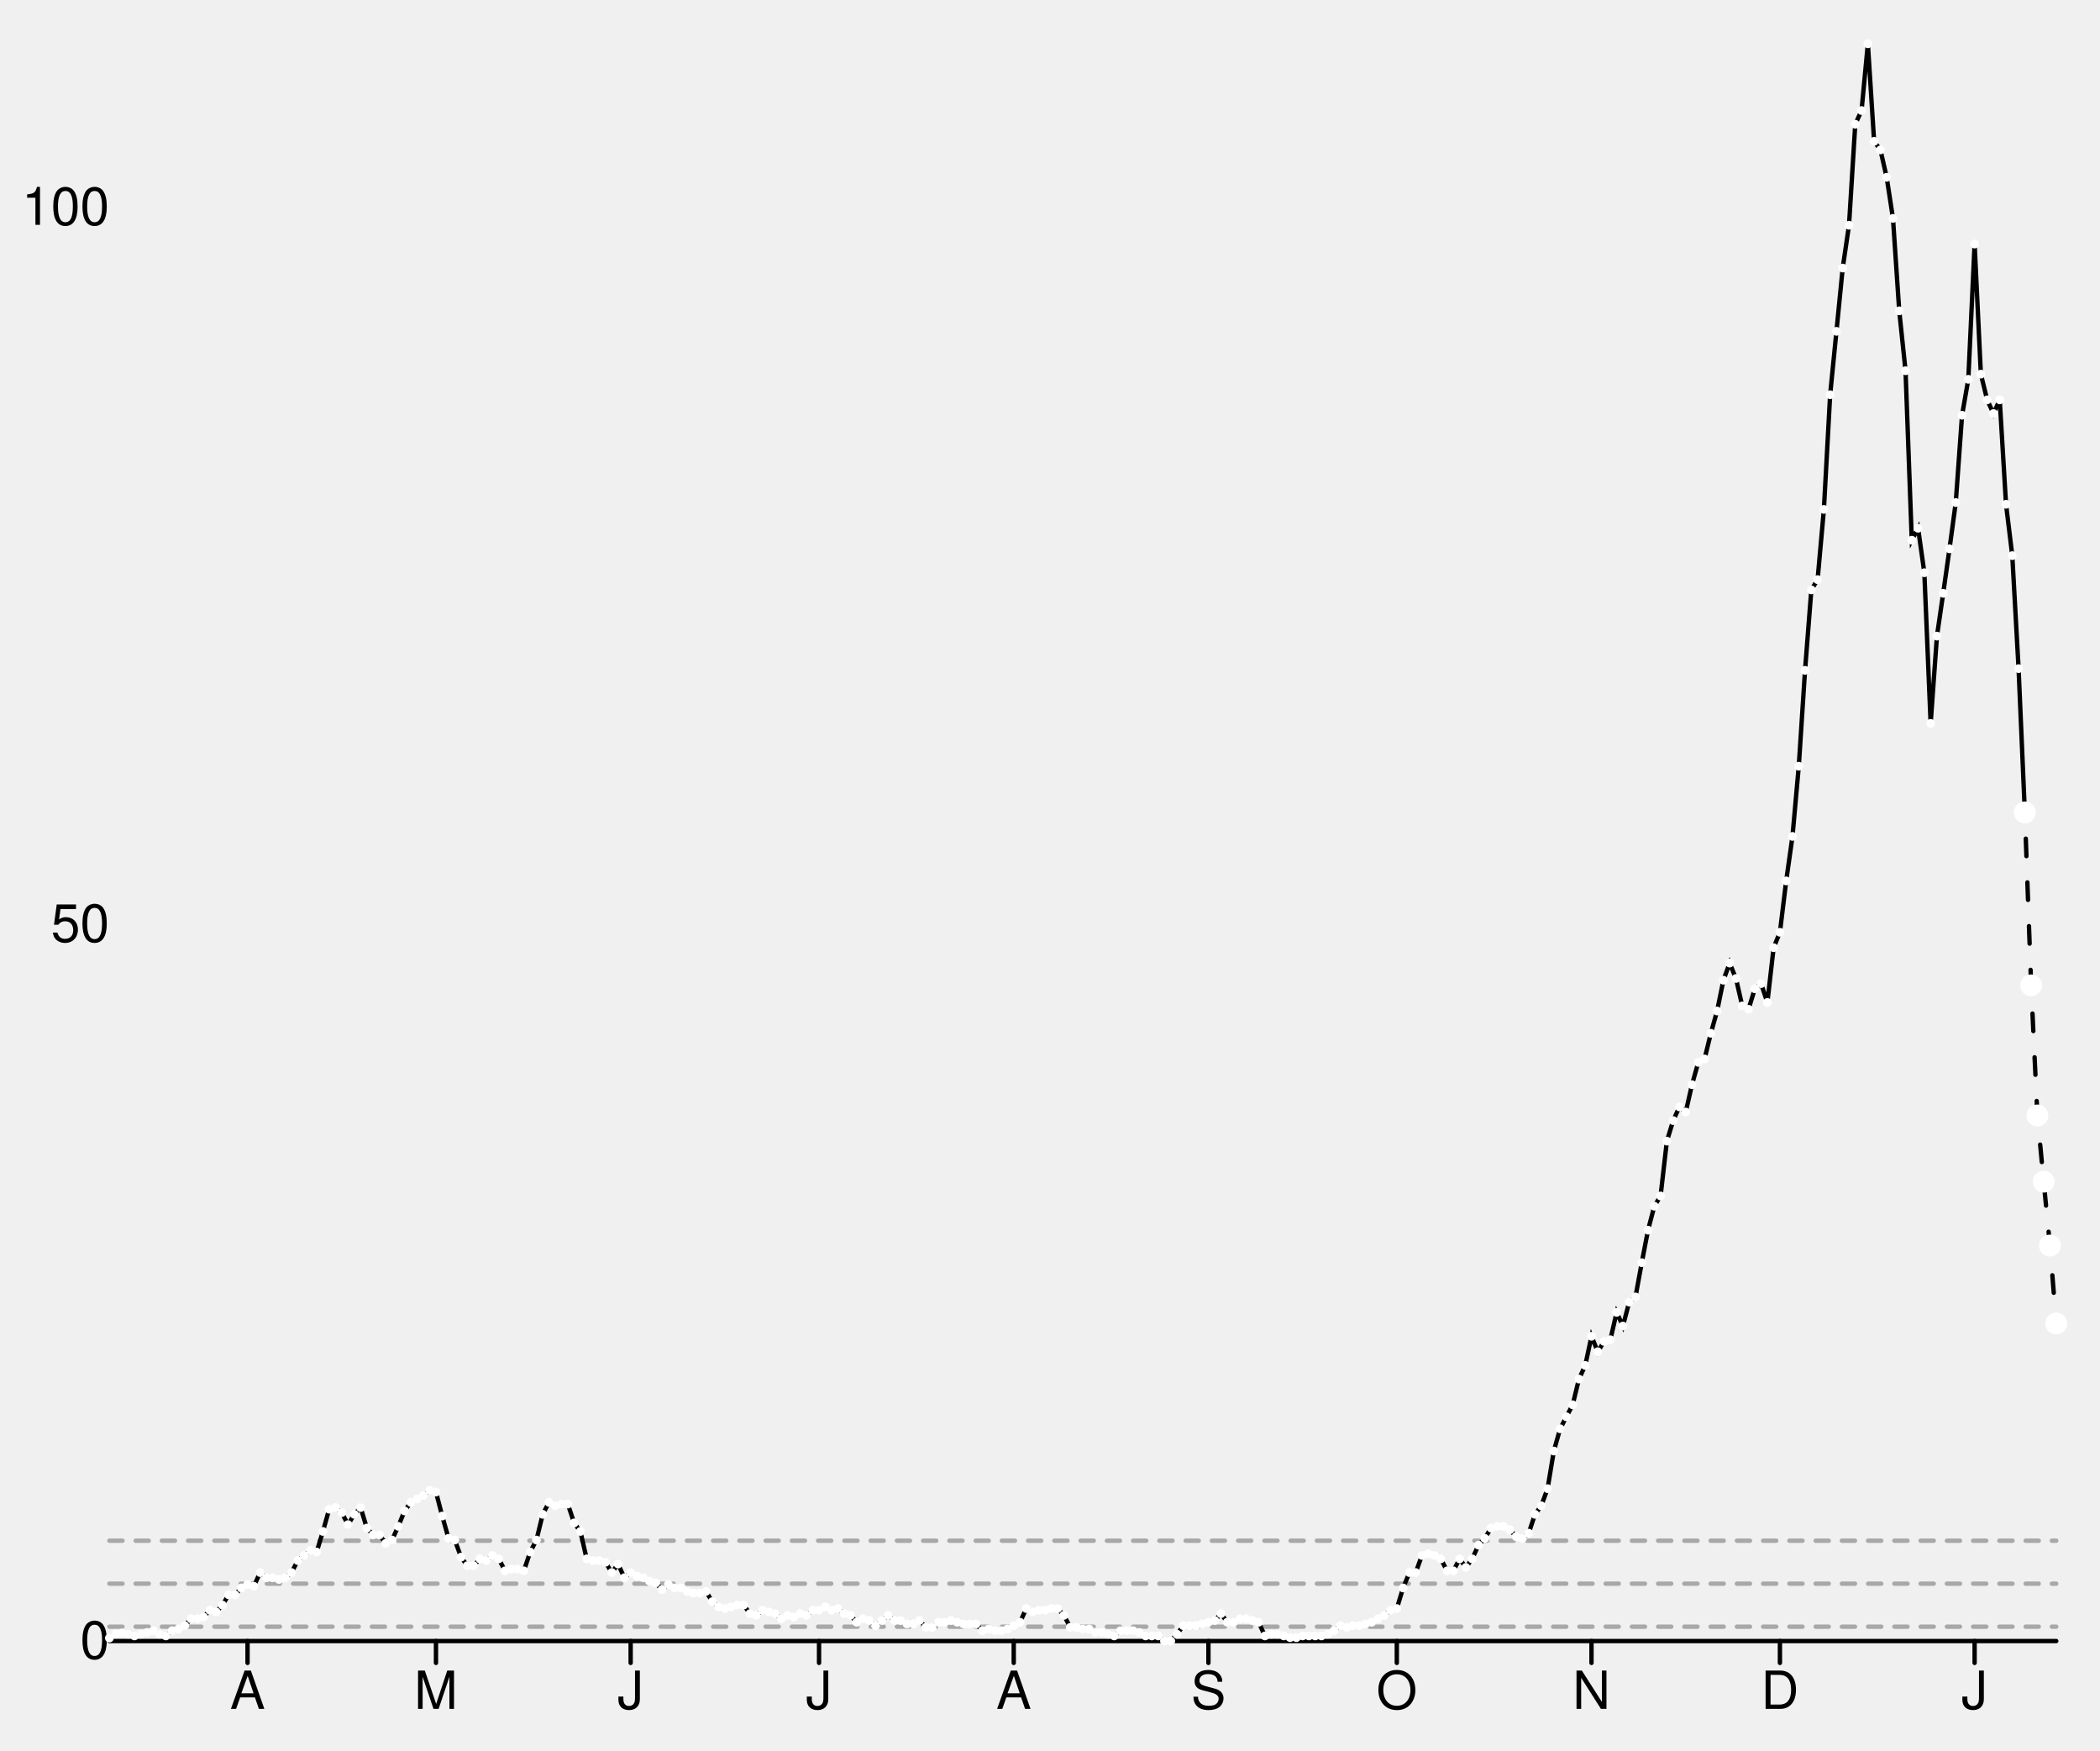
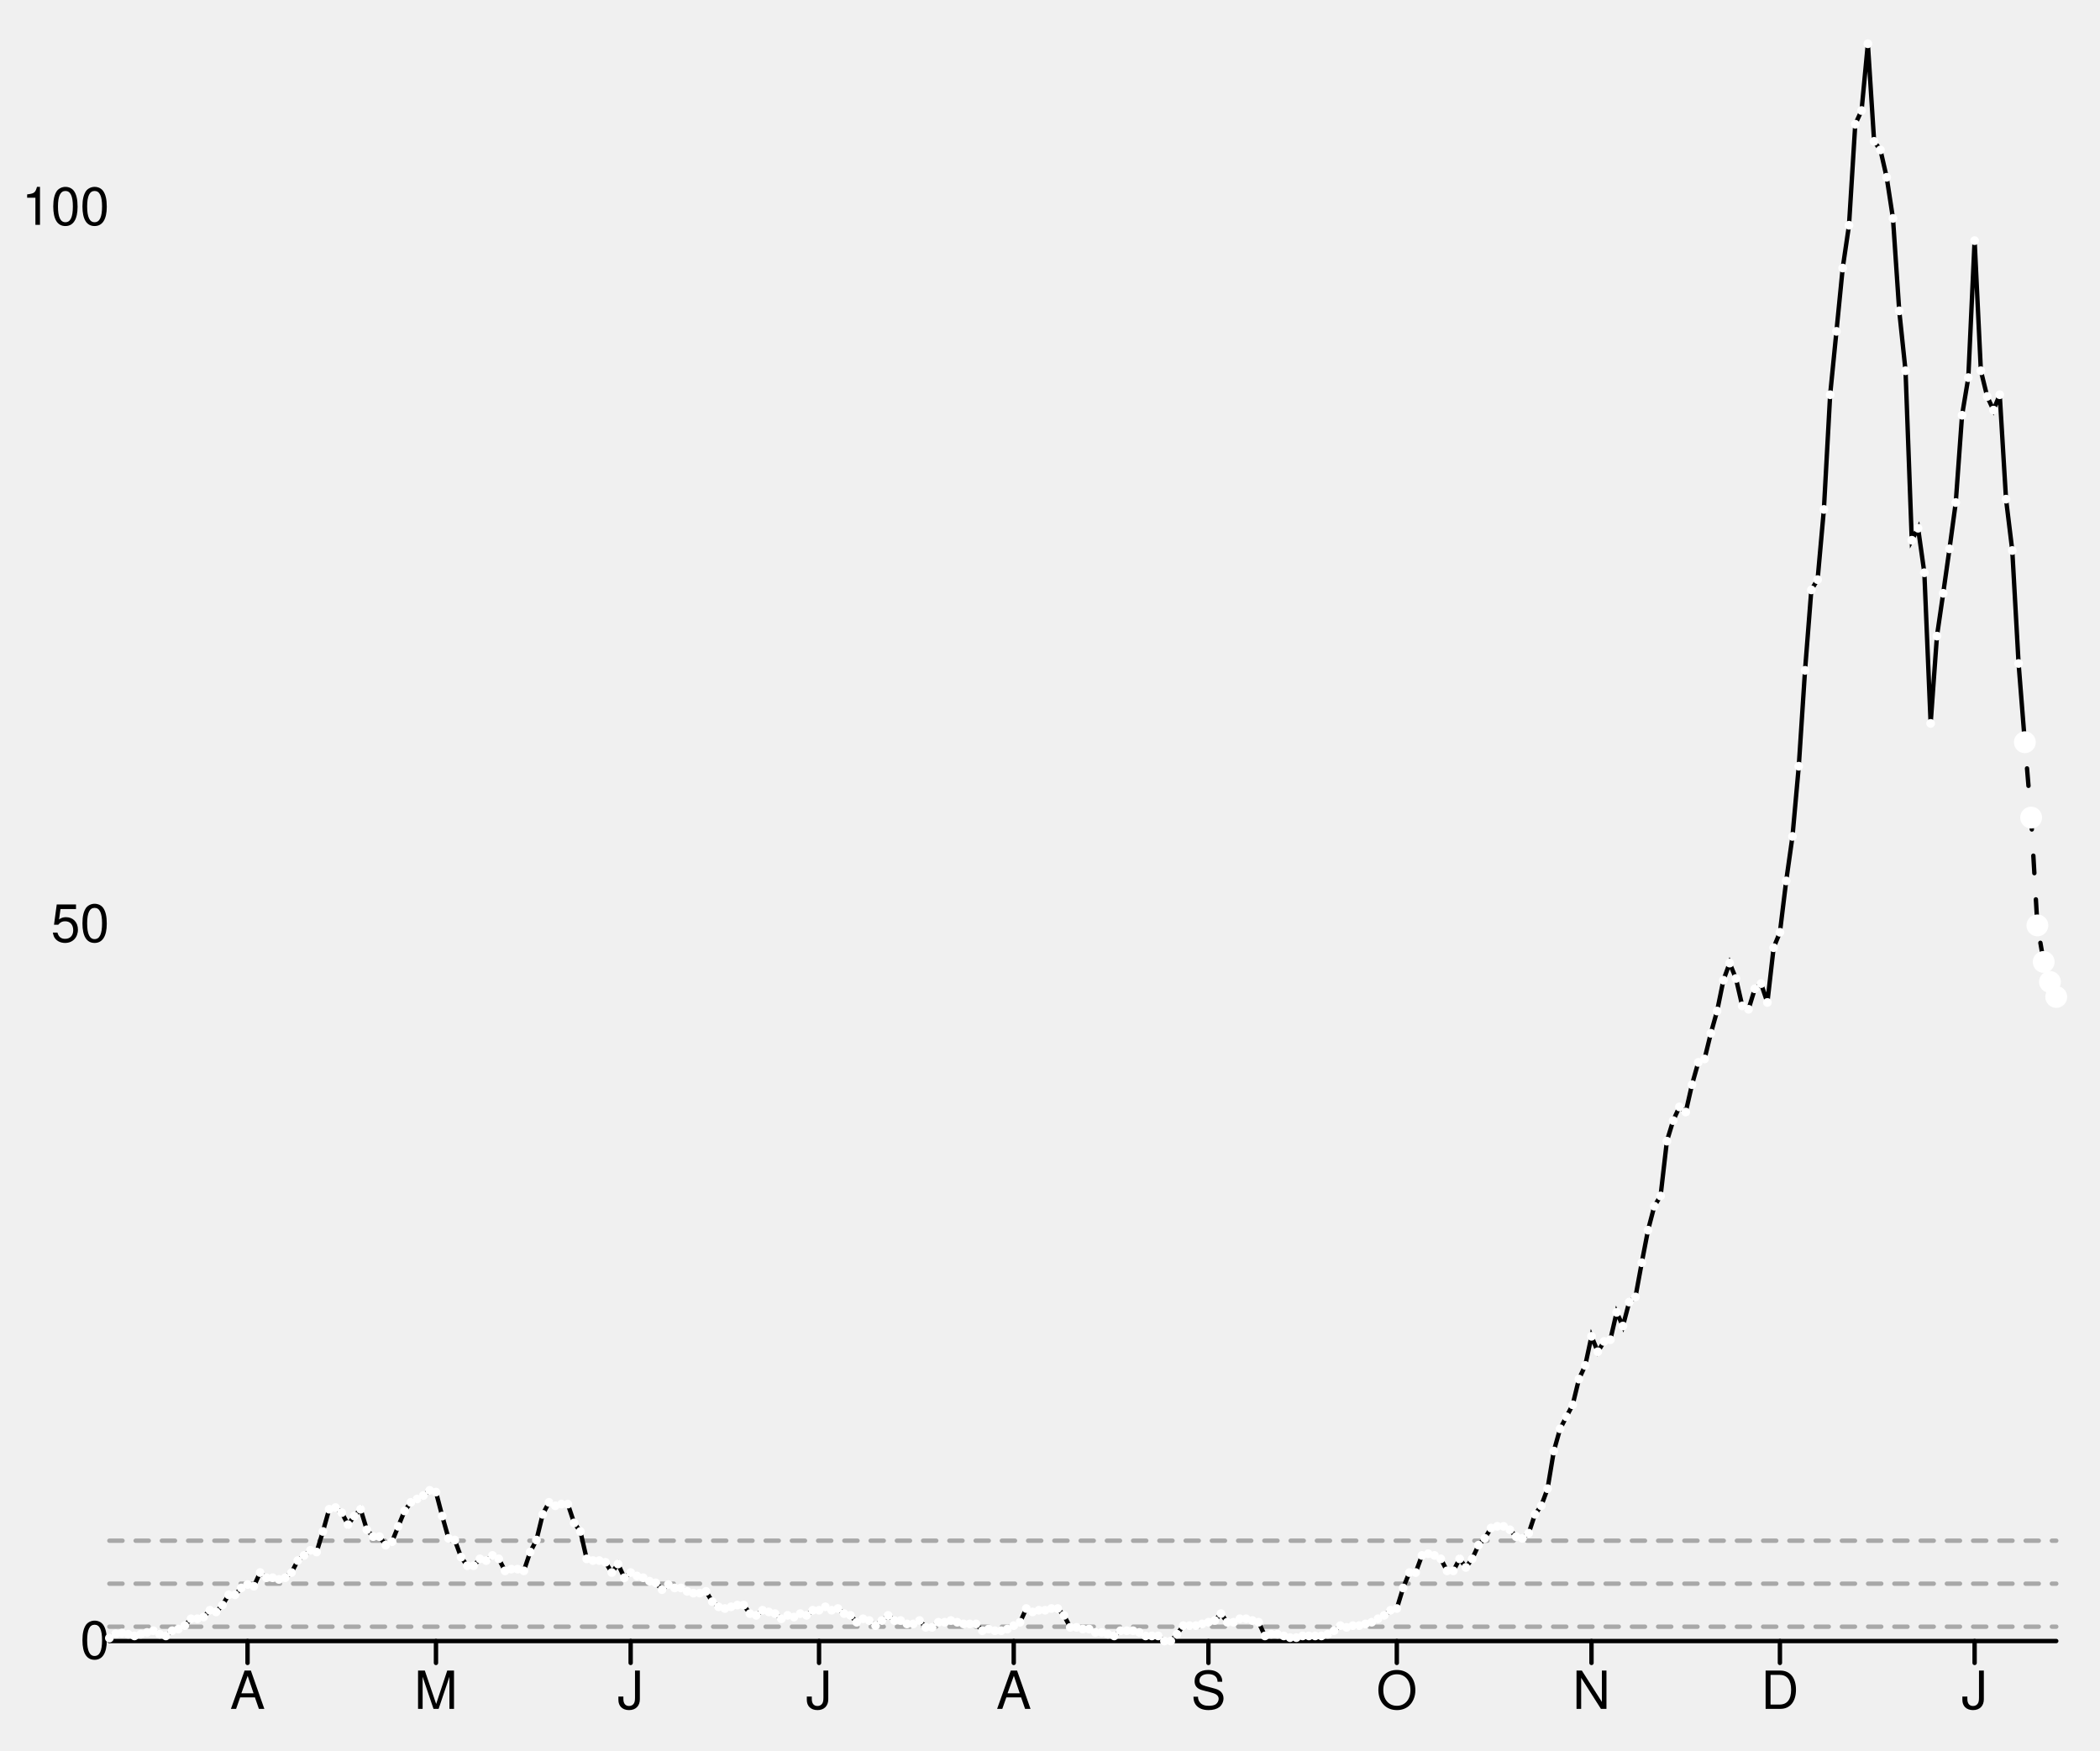
<svg xmlns="http://www.w3.org/2000/svg" width="480" height="400" viewBox="0 0 480 400" style="overflow:display" preserveAspectRatio="xMinYMin meet" overflow="visible">
  <defs>
    <style>
	.data-series path.line { fill-opacity: 0; stroke: black; }
	.data-series path.line.dotted { stroke-dasharray: 12 20 }
	.data-series:hover path.line, .data-series.on path.line { stroke-width: 1; }
	.data-series:hover circle, .data-series.on circle { display: inline; }
	.graph-grid { font-family: "Helvetica Neue",Helvetica,Arial,"Lucida Grande",sans-serif; }
	.graph-grid line { stroke: black; stroke-width: 1; stroke-linecap: round; }
	.graph-grid.graph-grid-x text { text-anchor: middle; dominant-baseline: hanging; transform: translateY(10px); }
	.graph-grid.graph-grid-y text { text-anchor: end; dominant-baseline: middle; transform: translateX(-10px); }
	</style>
  </defs>
  <g class="graph-grid graph-grid-y">
    <line x1="25.00" y1="375.00" x2="470.00" y2="375.00" data-left="25" />
    <text x="35" y="375" text-anchor="end">0</text>
    <text x="35" y="211.184" text-anchor="end">50</text>
    <text x="35" y="47.368" text-anchor="end">100</text>
    <text style="text-anchor:middle;dominant-baseline:hanging;font-weight:bold;transform: translateY(192.5px) rotate(-90deg);" />
  </g>
  <g class="graph-grid graph-grid-x">
    <line class="tick" x1="56.58" y1="375.00" x2="56.58" y2="380.00" />
    <text x="56.581" y="375" text-anchor="middle">A</text>
    <line class="tick" x1="99.65" y1="375.00" x2="99.65" y2="380.00" />
    <text x="99.645" y="375" text-anchor="middle">M</text>
    <line class="tick" x1="144.15" y1="375.00" x2="144.15" y2="380.00" />
    <text x="144.145" y="375" text-anchor="middle">J</text>
    <line class="tick" x1="187.21" y1="375.00" x2="187.21" y2="380.00" />
    <text x="187.21" y="375" text-anchor="middle">J</text>
    <line class="tick" x1="231.71" y1="375.00" x2="231.71" y2="380.00" />
    <text x="231.71" y="375" text-anchor="middle">A</text>
    <line class="tick" x1="276.21" y1="375.00" x2="276.21" y2="380.00" />
    <text x="276.21" y="375" text-anchor="middle">S</text>
    <line class="tick" x1="319.27" y1="375.00" x2="319.27" y2="380.00" />
    <text x="319.274" y="375" text-anchor="middle">O</text>
    <line class="tick" x1="363.77" y1="375.00" x2="363.77" y2="380.00" />
    <text x="363.774" y="375" text-anchor="middle">N</text>
    <line class="tick" x1="406.84" y1="375.00" x2="406.84" y2="380.00" />
    <text x="406.839" y="375" text-anchor="middle">D</text>
    <line class="tick" x1="451.34" y1="375.00" x2="451.34" y2="380.00" />
    <text x="451.339" y="375" text-anchor="middle">J</text>
    <text style="text-anchor:middle;dominant-baseline:hanging;font-weight:bold;transform: translateY(192.5px) rotate(-90deg);" />
  </g>
  <g data-series="widespread" class="data-series">
    <path d="M 25.00,352.07L 470.00,352.07" id="E07000108-level-0" class="line" stroke-width="1" stroke-linecap="round" stroke-dasharray="3,3" fill-opacity="0.3" opacity="0.3" />
  </g>
  <g data-series="substantial" class="data-series">
    <path d="M 25.00,361.89L 470.00,361.89" id="E07000108-level-1" class="line" stroke-width="1" stroke-linecap="round" stroke-dasharray="3,3" fill-opacity="0.3" opacity="0.3" />
  </g>
  <g data-series="moderate" class="data-series">
    <path d="M 25.00,371.72L 470.00,371.72" id="E07000108-level-2" class="line" stroke-width="1" stroke-linecap="round" stroke-dasharray="3,3" fill-opacity="0.3" opacity="0.3" />
  </g>
  <g data-series="new-cases" class="data-series">
-     <path d="M 25.00,374.32L 26.44,373.36L 27.87,373.17L 29.31,373.44L 30.74,373.83L 32.18,373.44L 33.61,373.04L 35.05,372.65L 36.48,373.44L 37.92,373.83L 39.35,372.65L 40.79,372.26L 42.23,371.48L 43.66,369.91L 45.10,369.91L 46.53,369.52L 47.97,367.96L 49.40,368.35L 50.84,366.78L 52.27,364.44L 53.71,364.44L 55.15,362.87L 56.58,362.09L 58.02,362.48L 59.45,359.35L 60.89,360.53L 62.32,360.53L 63.76,360.92L 65.19,360.53L 66.63,359.35L 68.06,356.61L 69.50,355.44L 70.94,354.27L 72.37,354.66L 73.81,349.96L 75.24,344.88L 76.68,344.49L 78.11,345.66L 79.55,348.40L 80.98,346.05L 82.42,344.49L 83.85,349.18L 85.29,350.74L 86.73,350.74L 88.16,352.70L 89.60,351.92L 91.03,348.79L 92.47,345.27L 93.90,343.31L 95.34,342.53L 96.77,341.75L 98.21,340.57L 99.65,340.96L 101.08,346.44L 102.52,351.53L 103.95,351.92L 105.39,355.83L 106.82,357.79L 108.26,357.79L 109.69,356.22L 111.13,356.61L 112.56,355.44L 114.00,356.22L 115.44,358.96L 116.87,358.57L 118.31,358.57L 119.74,358.96L 121.18,354.66L 122.61,351.92L 124.05,346.05L 125.48,343.31L 126.92,344.09L 128.35,343.70L 129.79,343.70L 131.23,348.01L 132.66,349.96L 134.10,356.22L 135.53,356.61L 136.97,356.61L 138.40,357.00L 139.84,359.35L 141.27,357.40L 142.71,360.53L 144.15,359.35L 145.58,360.13L 147.02,360.53L 148.45,361.31L 149.89,361.70L 151.32,363.26L 152.76,362.09L 154.19,362.87L 155.63,362.87L 157.06,363.65L 158.50,364.05L 159.94,364.05L 161.37,363.65L 162.81,366.00L 164.24,367.18L 165.68,367.57L 167.11,367.18L 168.55,366.78L 169.98,366.78L 171.42,368.74L 172.85,369.13L 174.29,367.96L 175.73,368.35L 177.16,368.74L 178.60,369.91L 180.03,369.13L 181.47,369.52L 182.90,368.74L 184.34,369.13L 185.77,367.96L 187.21,367.96L 188.65,367.18L 190.08,367.96L 191.52,367.57L 192.95,368.74L 194.39,369.13L 195.82,370.70L 197.26,369.91L 198.69,370.31L 200.13,371.48L 201.56,370.31L 203.00,369.13L 204.44,370.31L 205.87,370.31L 207.31,371.09L 208.74,371.09L 210.18,370.31L 211.61,371.87L 213.05,371.87L 214.48,370.70L 215.92,370.70L 217.35,370.31L 218.79,370.70L 220.23,371.09L 221.66,371.09L 223.10,371.09L 224.53,372.65L 225.97,372.26L 227.40,372.65L 228.84,372.65L 230.27,372.26L 231.71,371.48L 233.15,370.70L 234.58,367.57L 236.02,368.35L 237.45,367.96L 238.89,367.96L 240.32,367.57L 241.76,367.57L 243.19,369.13L 244.63,371.87L 246.06,371.87L 247.50,372.26L 248.94,372.26L 250.37,373.04L 251.81,373.04L 253.24,373.44L 254.68,373.83L 256.11,372.65L 257.55,372.65L 258.98,372.65L 260.42,373.04L 261.85,373.83L 263.29,373.83L 264.73,373.83L 266.16,375.00L 267.60,375.00L 269.03,373.44L 270.47,371.48L 271.90,371.48L 273.34,371.48L 274.77,371.09L 276.21,370.70L 277.65,370.31L 279.08,368.74L 280.52,370.70L 281.95,370.70L 283.39,369.91L 284.82,369.91L 286.26,370.31L 287.69,370.70L 289.13,373.83L 290.56,373.44L 292.00,373.44L 293.44,373.83L 294.87,374.22L 296.31,374.22L 297.74,373.83L 299.18,373.83L 300.61,373.83L 302.05,373.83L 303.48,373.44L 304.92,372.65L 306.35,371.48L 307.79,371.87L 309.23,371.48L 310.66,371.48L 312.10,371.09L 313.53,370.70L 314.97,369.91L 316.40,369.13L 317.84,367.96L 319.27,367.57L 320.71,362.87L 322.15,359.35L 323.58,359.35L 325.02,355.44L 326.45,355.05L 327.89,355.44L 329.32,356.22L 330.76,358.96L 332.19,358.96L 333.63,356.22L 335.06,358.18L 336.50,356.22L 337.94,353.09L 339.37,351.53L 340.81,349.18L 342.24,348.79L 343.68,348.79L 345.11,349.57L 346.55,351.14L 347.98,351.53L 349.42,350.35L 350.85,346.05L 352.29,344.09L 353.73,340.18L 355.16,331.58L 356.60,326.49L 358.03,323.75L 359.47,321.01L 360.90,315.14L 362.34,312.02L 363.77,305.36L 365.21,308.89L 366.65,306.54L 368.08,306.15L 369.52,299.89L 370.95,303.02L 372.39,297.54L 373.82,296.37L 375.26,288.54L 376.69,281.11L 378.13,275.63L 379.56,273.29L 381.00,260.77L 382.44,256.07L 383.87,252.94L 385.31,254.12L 386.74,247.86L 388.18,242.77L 389.61,241.99L 391.05,236.12L 392.48,231.03L 393.92,223.99L 395.35,220.08L 396.79,223.60L 398.23,229.86L 399.66,230.64L 401.10,225.95L 402.53,224.77L 403.97,229.08L 405.40,216.56L 406.84,213.04L 408.27,201.30L 409.71,191.13L 411.15,175.09L 412.58,153.18L 414.02,134.80L 415.45,132.45L 416.89,116.41L 418.32,90.20L 419.76,75.72L 421.19,61.25L 422.63,51.47L 424.06,28.39L 425.50,25.26L 426.94,10.00L 428.37,32.30L 429.81,34.26L 431.24,40.51L 432.68,49.90L 434.11,71.03L 435.55,84.72L 436.98,123.45L 438.42,120.71L 439.85,130.88L 441.29,165.31L 442.73,145.36L 444.16,135.58L 445.60,125.41L 447.03,114.84L 448.47,94.89L 449.90,86.68L 451.34,55.77L 452.77,85.50L 454.21,91.37L 455.65,94.50L 457.08,91.37L 458.52,115.24L 459.95,126.97L 461.39,152.79L 462.82,185.65" id="New cases" class="line" stroke-width="1" stroke-linecap="round" />
+     <path d="M 25.00,374.32L 26.44,373.36L 27.87,373.17L 29.31,373.44L 30.74,373.83L 32.18,373.44L 33.61,373.04L 35.05,372.65L 36.48,373.44L 37.92,373.83L 39.35,372.65L 40.79,372.26L 42.23,371.48L 43.66,369.91L 45.10,369.91L 46.53,369.52L 47.97,367.96L 49.40,368.35L 50.84,366.78L 52.27,364.44L 53.71,364.44L 55.15,362.87L 56.58,362.09L 58.02,362.48L 59.45,359.35L 60.89,360.53L 62.32,360.53L 63.76,360.92L 65.19,360.53L 66.63,359.35L 68.06,356.61L 69.50,355.44L 70.94,354.27L 72.37,354.66L 73.81,349.96L 75.24,344.88L 76.68,344.49L 78.11,345.66L 79.55,348.40L 80.98,346.44L 82.42,344.88L 83.85,349.57L 85.29,351.14L 86.73,351.14L 88.16,353.09L 89.60,352.31L 91.03,348.79L 92.47,345.27L 93.90,343.31L 95.34,342.53L 96.77,341.75L 98.21,340.57L 99.65,340.96L 101.08,346.44L 102.52,351.53L 103.95,351.92L 105.39,355.83L 106.82,357.79L 108.26,357.79L 109.69,356.22L 111.13,356.61L 112.56,355.44L 114.00,356.22L 115.44,358.96L 116.87,358.57L 118.31,358.57L 119.74,358.96L 121.18,354.66L 122.61,351.92L 124.05,346.05L 125.48,343.31L 126.92,344.09L 128.35,343.70L 129.79,343.70L 131.23,348.01L 132.66,349.96L 134.10,356.22L 135.53,356.61L 136.97,356.61L 138.40,357.00L 139.84,359.35L 141.27,357.40L 142.71,360.53L 144.15,359.35L 145.58,360.13L 147.02,360.53L 148.45,361.31L 149.89,361.70L 151.32,363.26L 152.76,362.09L 154.19,362.87L 155.63,362.87L 157.06,363.65L 158.50,364.05L 159.94,364.05L 161.37,363.65L 162.81,366.00L 164.24,367.18L 165.68,367.57L 167.11,367.18L 168.55,366.78L 169.98,366.78L 171.42,368.74L 172.85,369.13L 174.29,367.96L 175.73,368.35L 177.16,368.74L 178.60,369.91L 180.03,369.13L 181.47,369.52L 182.90,368.74L 184.34,369.13L 185.77,367.96L 187.21,367.96L 188.65,367.18L 190.08,367.96L 191.52,367.57L 192.95,368.74L 194.39,369.13L 195.82,370.70L 197.26,369.91L 198.69,370.31L 200.13,371.48L 201.56,370.31L 203.00,369.13L 204.44,370.31L 205.87,370.31L 207.31,371.09L 208.74,371.09L 210.18,370.31L 211.61,371.87L 213.05,371.87L 214.48,370.70L 215.92,370.70L 217.35,370.31L 218.79,370.70L 220.23,371.09L 221.66,371.09L 223.10,371.09L 224.53,372.65L 225.97,372.26L 227.40,372.65L 228.84,372.65L 230.27,372.26L 231.71,371.48L 233.15,370.70L 234.58,367.57L 236.02,368.35L 237.45,367.96L 238.89,367.96L 240.32,367.57L 241.76,367.57L 243.19,369.13L 244.63,371.87L 246.06,371.87L 247.50,372.26L 248.94,372.26L 250.37,373.04L 251.81,373.04L 253.24,373.44L 254.68,373.83L 256.11,372.65L 257.55,372.65L 258.98,372.65L 260.42,373.04L 261.85,373.83L 263.29,373.83L 264.73,373.83L 266.16,375.00L 267.60,375.00L 269.03,373.44L 270.47,371.48L 271.90,371.48L 273.34,371.48L 274.77,371.09L 276.21,370.70L 277.65,370.31L 279.08,368.74L 280.52,370.70L 281.95,370.70L 283.39,369.91L 284.82,369.91L 286.26,370.31L 287.69,370.70L 289.13,373.83L 290.56,373.44L 292.00,373.44L 293.44,373.83L 294.87,374.22L 296.31,374.22L 297.74,373.83L 299.18,373.83L 300.61,373.83L 302.05,373.83L 303.48,373.44L 304.92,372.65L 306.35,371.48L 307.79,371.87L 309.23,371.48L 310.66,371.48L 312.10,371.09L 313.53,370.70L 314.97,369.91L 316.40,369.13L 317.84,367.96L 319.27,367.57L 320.71,362.87L 322.15,359.35L 323.58,359.35L 325.02,355.44L 326.45,355.05L 327.89,355.44L 329.32,356.22L 330.76,358.96L 332.19,358.96L 333.63,356.22L 335.06,358.18L 336.50,356.22L 337.94,353.09L 339.37,351.53L 340.81,349.18L 342.24,348.79L 343.68,348.79L 345.11,349.57L 346.55,351.14L 347.98,351.53L 349.42,350.35L 350.85,346.05L 352.29,344.09L 353.73,340.18L 355.16,331.58L 356.60,326.49L 358.03,323.75L 359.47,321.01L 360.90,315.14L 362.34,312.02L 363.77,305.36L 365.21,308.89L 366.65,306.54L 368.08,306.15L 369.52,299.89L 370.95,303.02L 372.39,297.54L 373.82,296.37L 375.26,288.54L 376.69,281.11L 378.13,275.63L 379.56,273.29L 381.00,260.77L 382.44,256.07L 383.87,252.94L 385.31,254.12L 386.74,247.86L 388.18,242.77L 389.61,241.99L 391.05,236.12L 392.48,231.03L 393.92,223.99L 395.35,220.08L 396.79,223.60L 398.23,229.86L 399.66,230.64L 401.10,225.95L 402.53,224.77L 403.97,229.08L 405.40,216.56L 406.84,213.04L 408.27,201.30L 409.71,191.13L 411.15,175.09L 412.58,153.18L 414.02,134.80L 415.45,132.45L 416.89,116.41L 418.32,90.20L 419.76,75.72L 421.19,61.25L 422.63,51.47L 424.06,28.39L 425.50,25.26L 426.94,10.00L 428.37,32.30L 429.81,34.26L 431.24,40.51L 432.68,49.90L 434.11,71.03L 435.55,84.72L 436.98,123.45L 438.42,120.71L 439.85,130.88L 441.29,165.31L 442.73,145.36L 444.16,135.58L 445.60,125.41L 447.03,114.84L 448.47,94.89L 449.90,86.29L 451.34,54.99L 452.77,84.72L 454.21,90.59L 455.65,93.72L 457.08,90.20L 458.52,114.06L 459.95,125.80L 461.39,151.62L 462.82,169.61" id="New cases" class="line" stroke-width="1" stroke-linecap="round" />
    <circle cx="25.00" cy="374.32" data-y="0.21" data-x="1583798400" r="1" fill="white" />
    <circle cx="26.44" cy="373.36" data-y="0.50" data-x="1583884800" r="1" fill="white" />
    <circle cx="27.87" cy="373.17" data-y="0.56" data-x="1583971200" r="1" fill="white" />
    <circle cx="29.31" cy="373.44" data-y="0.48" data-x="1584057600" r="1" fill="white" />
    <circle cx="30.74" cy="373.83" data-y="0.36" data-x="1584144000" r="1" fill="white" />
    <circle cx="32.18" cy="373.44" data-y="0.48" data-x="1584230400" r="1" fill="white" />
    <circle cx="33.61" cy="373.04" data-y="0.60" data-x="1584316800" r="1" fill="white" />
    <circle cx="35.05" cy="372.65" data-y="0.72" data-x="1584403200" r="1" fill="white" />
    <circle cx="36.48" cy="373.44" data-y="0.48" data-x="1584489600" r="1" fill="white" />
    <circle cx="37.92" cy="373.83" data-y="0.36" data-x="1584576000" r="1" fill="white" />
    <circle cx="39.35" cy="372.65" data-y="0.72" data-x="1584662400" r="1" fill="white" />
    <circle cx="40.79" cy="372.26" data-y="0.84" data-x="1584748800" r="1" fill="white" />
    <circle cx="42.23" cy="371.48" data-y="1.07" data-x="1584835200" r="1" fill="white" />
    <circle cx="43.66" cy="369.91" data-y="1.55" data-x="1584921600" r="1" fill="white" />
    <circle cx="45.10" cy="369.91" data-y="1.55" data-x="1585008000" r="1" fill="white" />
    <circle cx="46.53" cy="369.52" data-y="1.67" data-x="1585094400" r="1" fill="white" />
    <circle cx="47.97" cy="367.96" data-y="2.15" data-x="1585180800" r="1" fill="white" />
    <circle cx="49.40" cy="368.35" data-y="2.03" data-x="1585267200" r="1" fill="white" />
    <circle cx="50.84" cy="366.78" data-y="2.51" data-x="1585353600" r="1" fill="white" />
    <circle cx="52.27" cy="364.44" data-y="3.22" data-x="1585440000" r="1" fill="white" />
    <circle cx="53.71" cy="364.44" data-y="3.22" data-x="1585526400" r="1" fill="white" />
    <circle cx="55.15" cy="362.87" data-y="3.70" data-x="1585612800" r="1" fill="white" />
    <circle cx="56.58" cy="362.09" data-y="3.94" data-x="1585699200" r="1" fill="white" />
    <circle cx="58.02" cy="362.48" data-y="3.82" data-x="1585785600" r="1" fill="white" />
    <circle cx="59.45" cy="359.35" data-y="4.78" data-x="1585872000" r="1" fill="white" />
    <circle cx="60.89" cy="360.53" data-y="4.42" data-x="1585958400" r="1" fill="white" />
    <circle cx="62.32" cy="360.53" data-y="4.42" data-x="1586044800" r="1" fill="white" />
    <circle cx="63.76" cy="360.92" data-y="4.30" data-x="1586131200" r="1" fill="white" />
    <circle cx="65.19" cy="360.53" data-y="4.42" data-x="1586217600" r="1" fill="white" />
    <circle cx="66.63" cy="359.35" data-y="4.78" data-x="1586304000" r="1" fill="white" />
    <circle cx="68.06" cy="356.61" data-y="5.61" data-x="1586390400" r="1" fill="white" />
    <circle cx="69.50" cy="355.44" data-y="5.97" data-x="1586476800" r="1" fill="white" />
    <circle cx="70.94" cy="354.27" data-y="6.33" data-x="1586563200" r="1" fill="white" />
    <circle cx="72.37" cy="354.66" data-y="6.21" data-x="1586649600" r="1" fill="white" />
    <circle cx="73.81" cy="349.96" data-y="7.64" data-x="1586736000" r="1" fill="white" />
    <circle cx="75.24" cy="344.88" data-y="9.19" data-x="1586822400" r="1" fill="white" />
    <circle cx="76.68" cy="344.49" data-y="9.31" data-x="1586908800" r="1" fill="white" />
    <circle cx="78.11" cy="345.66" data-y="8.96" data-x="1586995200" r="1" fill="white" />
    <circle cx="79.55" cy="348.40" data-y="8.12" data-x="1587081600" r="1" fill="white" />
-     <circle cx="80.98" cy="346.05" data-y="8.84" data-x="1587168000" r="1" fill="white" />
-     <circle cx="82.42" cy="344.49" data-y="9.31" data-x="1587254400" r="1" fill="white" />
-     <circle cx="83.85" cy="349.18" data-y="7.88" data-x="1587340800" r="1" fill="white" />
-     <circle cx="85.29" cy="350.74" data-y="7.40" data-x="1587427200" r="1" fill="white" />
-     <circle cx="86.73" cy="350.74" data-y="7.40" data-x="1587513600" r="1" fill="white" />
-     <circle cx="88.16" cy="352.70" data-y="6.81" data-x="1587600000" r="1" fill="white" />
-     <circle cx="89.60" cy="351.92" data-y="7.04" data-x="1587686400" r="1" fill="white" />
+     <circle cx="80.98" cy="346.44" data-y="8.72" data-x="1587168000" r="1" fill="white" />
+     <circle cx="82.42" cy="344.88" data-y="9.19" data-x="1587254400" r="1" fill="white" />
+     <circle cx="83.85" cy="349.57" data-y="7.76" data-x="1587340800" r="1" fill="white" />
+     <circle cx="85.29" cy="351.14" data-y="7.28" data-x="1587427200" r="1" fill="white" />
+     <circle cx="86.73" cy="351.14" data-y="7.28" data-x="1587513600" r="1" fill="white" />
+     <circle cx="88.16" cy="353.09" data-y="6.69" data-x="1587600000" r="1" fill="white" />
+     <circle cx="89.60" cy="352.31" data-y="6.93" data-x="1587686400" r="1" fill="white" />
    <circle cx="91.03" cy="348.79" data-y="8.00" data-x="1587772800" r="1" fill="white" />
    <circle cx="92.47" cy="345.27" data-y="9.07" data-x="1587859200" r="1" fill="white" />
    <circle cx="93.90" cy="343.31" data-y="9.67" data-x="1587945600" r="1" fill="white" />
    <circle cx="95.34" cy="342.53" data-y="9.91" data-x="1588032000" r="1" fill="white" />
    <circle cx="96.77" cy="341.75" data-y="10.15" data-x="1588118400" r="1" fill="white" />
    <circle cx="98.21" cy="340.57" data-y="10.51" data-x="1588204800" r="1" fill="white" />
    <circle cx="99.65" cy="340.96" data-y="10.39" data-x="1588291200" r="1" fill="white" />
    <circle cx="101.08" cy="346.44" data-y="8.72" data-x="1588377600" r="1" fill="white" />
    <circle cx="102.52" cy="351.53" data-y="7.16" data-x="1588464000" r="1" fill="white" />
    <circle cx="103.95" cy="351.92" data-y="7.04" data-x="1588550400" r="1" fill="white" />
    <circle cx="105.39" cy="355.83" data-y="5.85" data-x="1588636800" r="1" fill="white" />
    <circle cx="106.82" cy="357.79" data-y="5.25" data-x="1588723200" r="1" fill="white" />
    <circle cx="108.26" cy="357.79" data-y="5.25" data-x="1588809600" r="1" fill="white" />
    <circle cx="109.69" cy="356.22" data-y="5.73" data-x="1588896000" r="1" fill="white" />
    <circle cx="111.13" cy="356.61" data-y="5.61" data-x="1588982400" r="1" fill="white" />
    <circle cx="112.56" cy="355.44" data-y="5.97" data-x="1589068800" r="1" fill="white" />
    <circle cx="114.00" cy="356.22" data-y="5.73" data-x="1589155200" r="1" fill="white" />
    <circle cx="115.44" cy="358.96" data-y="4.90" data-x="1589241600" r="1" fill="white" />
    <circle cx="116.87" cy="358.57" data-y="5.02" data-x="1589328000" r="1" fill="white" />
    <circle cx="118.31" cy="358.57" data-y="5.02" data-x="1589414400" r="1" fill="white" />
    <circle cx="119.74" cy="358.96" data-y="4.90" data-x="1589500800" r="1" fill="white" />
    <circle cx="121.18" cy="354.66" data-y="6.21" data-x="1589587200" r="1" fill="white" />
    <circle cx="122.61" cy="351.92" data-y="7.04" data-x="1589673600" r="1" fill="white" />
    <circle cx="124.05" cy="346.05" data-y="8.84" data-x="1589760000" r="1" fill="white" />
    <circle cx="125.48" cy="343.31" data-y="9.67" data-x="1589846400" r="1" fill="white" />
    <circle cx="126.92" cy="344.09" data-y="9.43" data-x="1589932800" r="1" fill="white" />
    <circle cx="128.35" cy="343.70" data-y="9.55" data-x="1590019200" r="1" fill="white" />
    <circle cx="129.79" cy="343.70" data-y="9.55" data-x="1590105600" r="1" fill="white" />
    <circle cx="131.23" cy="348.01" data-y="8.24" data-x="1590192000" r="1" fill="white" />
    <circle cx="132.66" cy="349.96" data-y="7.64" data-x="1590278400" r="1" fill="white" />
    <circle cx="134.10" cy="356.22" data-y="5.73" data-x="1590364800" r="1" fill="white" />
    <circle cx="135.53" cy="356.61" data-y="5.61" data-x="1590451200" r="1" fill="white" />
    <circle cx="136.97" cy="356.61" data-y="5.61" data-x="1590537600" r="1" fill="white" />
    <circle cx="138.40" cy="357.00" data-y="5.49" data-x="1590624000" r="1" fill="white" />
    <circle cx="139.84" cy="359.35" data-y="4.78" data-x="1590710400" r="1" fill="white" />
    <circle cx="141.27" cy="357.40" data-y="5.37" data-x="1590796800" r="1" fill="white" />
    <circle cx="142.71" cy="360.53" data-y="4.42" data-x="1590883200" r="1" fill="white" />
    <circle cx="144.15" cy="359.35" data-y="4.78" data-x="1590969600" r="1" fill="white" />
    <circle cx="145.58" cy="360.13" data-y="4.54" data-x="1591056000" r="1" fill="white" />
    <circle cx="147.02" cy="360.53" data-y="4.42" data-x="1591142400" r="1" fill="white" />
    <circle cx="148.45" cy="361.31" data-y="4.18" data-x="1591228800" r="1" fill="white" />
    <circle cx="149.89" cy="361.70" data-y="4.06" data-x="1591315200" r="1" fill="white" />
    <circle cx="151.32" cy="363.26" data-y="3.58" data-x="1591401600" r="1" fill="white" />
    <circle cx="152.76" cy="362.09" data-y="3.94" data-x="1591488000" r="1" fill="white" />
    <circle cx="154.19" cy="362.87" data-y="3.70" data-x="1591574400" r="1" fill="white" />
    <circle cx="155.63" cy="362.87" data-y="3.70" data-x="1591660800" r="1" fill="white" />
    <circle cx="157.06" cy="363.65" data-y="3.46" data-x="1591747200" r="1" fill="white" />
    <circle cx="158.50" cy="364.05" data-y="3.34" data-x="1591833600" r="1" fill="white" />
    <circle cx="159.94" cy="364.05" data-y="3.34" data-x="1591920000" r="1" fill="white" />
    <circle cx="161.37" cy="363.65" data-y="3.46" data-x="1592006400" r="1" fill="white" />
    <circle cx="162.81" cy="366.00" data-y="2.75" data-x="1592092800" r="1" fill="white" />
    <circle cx="164.24" cy="367.18" data-y="2.39" data-x="1592179200" r="1" fill="white" />
    <circle cx="165.68" cy="367.57" data-y="2.27" data-x="1592265600" r="1" fill="white" />
    <circle cx="167.11" cy="367.18" data-y="2.39" data-x="1592352000" r="1" fill="white" />
    <circle cx="168.55" cy="366.78" data-y="2.51" data-x="1592438400" r="1" fill="white" />
    <circle cx="169.98" cy="366.78" data-y="2.51" data-x="1592524800" r="1" fill="white" />
    <circle cx="171.42" cy="368.74" data-y="1.91" data-x="1592611200" r="1" fill="white" />
    <circle cx="172.85" cy="369.13" data-y="1.79" data-x="1592697600" r="1" fill="white" />
    <circle cx="174.29" cy="367.96" data-y="2.15" data-x="1592784000" r="1" fill="white" />
    <circle cx="175.73" cy="368.35" data-y="2.03" data-x="1592870400" r="1" fill="white" />
    <circle cx="177.16" cy="368.74" data-y="1.91" data-x="1592956800" r="1" fill="white" />
    <circle cx="178.60" cy="369.91" data-y="1.55" data-x="1593043200" r="1" fill="white" />
    <circle cx="180.03" cy="369.13" data-y="1.79" data-x="1593129600" r="1" fill="white" />
    <circle cx="181.47" cy="369.52" data-y="1.67" data-x="1593216000" r="1" fill="white" />
    <circle cx="182.90" cy="368.74" data-y="1.91" data-x="1593302400" r="1" fill="white" />
    <circle cx="184.34" cy="369.13" data-y="1.79" data-x="1593388800" r="1" fill="white" />
    <circle cx="185.77" cy="367.96" data-y="2.15" data-x="1593475200" r="1" fill="white" />
    <circle cx="187.21" cy="367.96" data-y="2.15" data-x="1593561600" r="1" fill="white" />
    <circle cx="188.65" cy="367.18" data-y="2.39" data-x="1593648000" r="1" fill="white" />
    <circle cx="190.08" cy="367.96" data-y="2.15" data-x="1593734400" r="1" fill="white" />
    <circle cx="191.52" cy="367.57" data-y="2.27" data-x="1593820800" r="1" fill="white" />
    <circle cx="192.95" cy="368.74" data-y="1.91" data-x="1593907200" r="1" fill="white" />
    <circle cx="194.39" cy="369.13" data-y="1.79" data-x="1593993600" r="1" fill="white" />
    <circle cx="195.82" cy="370.70" data-y="1.31" data-x="1594080000" r="1" fill="white" />
    <circle cx="197.26" cy="369.91" data-y="1.55" data-x="1594166400" r="1" fill="white" />
    <circle cx="198.69" cy="370.31" data-y="1.43" data-x="1594252800" r="1" fill="white" />
    <circle cx="200.13" cy="371.48" data-y="1.07" data-x="1594339200" r="1" fill="white" />
    <circle cx="201.56" cy="370.31" data-y="1.43" data-x="1594425600" r="1" fill="white" />
    <circle cx="203.00" cy="369.13" data-y="1.79" data-x="1594512000" r="1" fill="white" />
    <circle cx="204.44" cy="370.31" data-y="1.43" data-x="1594598400" r="1" fill="white" />
    <circle cx="205.87" cy="370.31" data-y="1.43" data-x="1594684800" r="1" fill="white" />
    <circle cx="207.31" cy="371.09" data-y="1.19" data-x="1594771200" r="1" fill="white" />
    <circle cx="208.74" cy="371.09" data-y="1.19" data-x="1594857600" r="1" fill="white" />
    <circle cx="210.18" cy="370.31" data-y="1.43" data-x="1594944000" r="1" fill="white" />
    <circle cx="211.61" cy="371.87" data-y="0.96" data-x="1595030400" r="1" fill="white" />
    <circle cx="213.05" cy="371.87" data-y="0.96" data-x="1595116800" r="1" fill="white" />
    <circle cx="214.48" cy="370.70" data-y="1.31" data-x="1595203200" r="1" fill="white" />
    <circle cx="215.92" cy="370.70" data-y="1.31" data-x="1595289600" r="1" fill="white" />
    <circle cx="217.35" cy="370.31" data-y="1.43" data-x="1595376000" r="1" fill="white" />
    <circle cx="218.79" cy="370.70" data-y="1.31" data-x="1595462400" r="1" fill="white" />
    <circle cx="220.23" cy="371.09" data-y="1.19" data-x="1595548800" r="1" fill="white" />
    <circle cx="221.66" cy="371.09" data-y="1.19" data-x="1595635200" r="1" fill="white" />
    <circle cx="223.10" cy="371.09" data-y="1.19" data-x="1595721600" r="1" fill="white" />
    <circle cx="224.53" cy="372.65" data-y="0.72" data-x="1595808000" r="1" fill="white" />
    <circle cx="225.97" cy="372.26" data-y="0.84" data-x="1595894400" r="1" fill="white" />
    <circle cx="227.40" cy="372.65" data-y="0.72" data-x="1595980800" r="1" fill="white" />
    <circle cx="228.84" cy="372.65" data-y="0.72" data-x="1596067200" r="1" fill="white" />
    <circle cx="230.27" cy="372.26" data-y="0.84" data-x="1596153600" r="1" fill="white" />
    <circle cx="231.71" cy="371.48" data-y="1.07" data-x="1596240000" r="1" fill="white" />
    <circle cx="233.15" cy="370.70" data-y="1.31" data-x="1596326400" r="1" fill="white" />
    <circle cx="234.58" cy="367.57" data-y="2.27" data-x="1596412800" r="1" fill="white" />
    <circle cx="236.02" cy="368.35" data-y="2.03" data-x="1596499200" r="1" fill="white" />
    <circle cx="237.45" cy="367.96" data-y="2.15" data-x="1596585600" r="1" fill="white" />
    <circle cx="238.89" cy="367.96" data-y="2.15" data-x="1596672000" r="1" fill="white" />
    <circle cx="240.32" cy="367.57" data-y="2.27" data-x="1596758400" r="1" fill="white" />
    <circle cx="241.76" cy="367.57" data-y="2.27" data-x="1596844800" r="1" fill="white" />
    <circle cx="243.19" cy="369.13" data-y="1.79" data-x="1596931200" r="1" fill="white" />
    <circle cx="244.63" cy="371.87" data-y="0.96" data-x="1597017600" r="1" fill="white" />
    <circle cx="246.06" cy="371.87" data-y="0.96" data-x="1597104000" r="1" fill="white" />
    <circle cx="247.50" cy="372.26" data-y="0.84" data-x="1597190400" r="1" fill="white" />
    <circle cx="248.94" cy="372.26" data-y="0.84" data-x="1597276800" r="1" fill="white" />
    <circle cx="250.37" cy="373.04" data-y="0.60" data-x="1597363200" r="1" fill="white" />
    <circle cx="251.81" cy="373.04" data-y="0.60" data-x="1597449600" r="1" fill="white" />
    <circle cx="253.24" cy="373.44" data-y="0.48" data-x="1597536000" r="1" fill="white" />
    <circle cx="254.68" cy="373.83" data-y="0.36" data-x="1597622400" r="1" fill="white" />
    <circle cx="256.11" cy="372.65" data-y="0.72" data-x="1597708800" r="1" fill="white" />
    <circle cx="257.55" cy="372.65" data-y="0.72" data-x="1597795200" r="1" fill="white" />
    <circle cx="258.98" cy="372.65" data-y="0.72" data-x="1597881600" r="1" fill="white" />
    <circle cx="260.42" cy="373.04" data-y="0.60" data-x="1597968000" r="1" fill="white" />
    <circle cx="261.85" cy="373.83" data-y="0.36" data-x="1598054400" r="1" fill="white" />
    <circle cx="263.29" cy="373.83" data-y="0.36" data-x="1598140800" r="1" fill="white" />
    <circle cx="264.73" cy="373.83" data-y="0.36" data-x="1598227200" r="1" fill="white" />
    <circle cx="266.16" cy="375.00" data-y="0.00" data-x="1598313600" r="1" fill="white" />
    <circle cx="267.60" cy="375.00" data-y="0.00" data-x="1598400000" r="1" fill="white" />
    <circle cx="269.03" cy="373.44" data-y="0.48" data-x="1598486400" r="1" fill="white" />
    <circle cx="270.47" cy="371.48" data-y="1.07" data-x="1598572800" r="1" fill="white" />
    <circle cx="271.90" cy="371.48" data-y="1.07" data-x="1598659200" r="1" fill="white" />
    <circle cx="273.34" cy="371.48" data-y="1.07" data-x="1598745600" r="1" fill="white" />
    <circle cx="274.77" cy="371.09" data-y="1.19" data-x="1598832000" r="1" fill="white" />
    <circle cx="276.21" cy="370.70" data-y="1.31" data-x="1598918400" r="1" fill="white" />
    <circle cx="277.65" cy="370.31" data-y="1.43" data-x="1599004800" r="1" fill="white" />
    <circle cx="279.08" cy="368.74" data-y="1.91" data-x="1599091200" r="1" fill="white" />
    <circle cx="280.52" cy="370.70" data-y="1.31" data-x="1599177600" r="1" fill="white" />
    <circle cx="281.95" cy="370.70" data-y="1.31" data-x="1599264000" r="1" fill="white" />
    <circle cx="283.39" cy="369.91" data-y="1.55" data-x="1599350400" r="1" fill="white" />
    <circle cx="284.82" cy="369.91" data-y="1.55" data-x="1599436800" r="1" fill="white" />
    <circle cx="286.26" cy="370.31" data-y="1.43" data-x="1599523200" r="1" fill="white" />
    <circle cx="287.69" cy="370.70" data-y="1.31" data-x="1599609600" r="1" fill="white" />
    <circle cx="289.13" cy="373.83" data-y="0.36" data-x="1599696000" r="1" fill="white" />
    <circle cx="290.56" cy="373.44" data-y="0.48" data-x="1599782400" r="1" fill="white" />
    <circle cx="292.00" cy="373.44" data-y="0.48" data-x="1599868800" r="1" fill="white" />
    <circle cx="293.44" cy="373.83" data-y="0.36" data-x="1599955200" r="1" fill="white" />
    <circle cx="294.87" cy="374.22" data-y="0.24" data-x="1600041600" r="1" fill="white" />
    <circle cx="296.31" cy="374.22" data-y="0.24" data-x="1600128000" r="1" fill="white" />
    <circle cx="297.74" cy="373.83" data-y="0.36" data-x="1600214400" r="1" fill="white" />
    <circle cx="299.18" cy="373.83" data-y="0.36" data-x="1600300800" r="1" fill="white" />
    <circle cx="300.61" cy="373.83" data-y="0.36" data-x="1600387200" r="1" fill="white" />
    <circle cx="302.05" cy="373.83" data-y="0.36" data-x="1600473600" r="1" fill="white" />
    <circle cx="303.48" cy="373.44" data-y="0.48" data-x="1600560000" r="1" fill="white" />
    <circle cx="304.92" cy="372.65" data-y="0.72" data-x="1600646400" r="1" fill="white" />
    <circle cx="306.35" cy="371.48" data-y="1.07" data-x="1600732800" r="1" fill="white" />
    <circle cx="307.79" cy="371.87" data-y="0.96" data-x="1600819200" r="1" fill="white" />
    <circle cx="309.23" cy="371.48" data-y="1.07" data-x="1600905600" r="1" fill="white" />
    <circle cx="310.66" cy="371.48" data-y="1.07" data-x="1600992000" r="1" fill="white" />
    <circle cx="312.10" cy="371.09" data-y="1.19" data-x="1601078400" r="1" fill="white" />
    <circle cx="313.53" cy="370.70" data-y="1.31" data-x="1601164800" r="1" fill="white" />
    <circle cx="314.97" cy="369.91" data-y="1.55" data-x="1601251200" r="1" fill="white" />
    <circle cx="316.40" cy="369.13" data-y="1.79" data-x="1601337600" r="1" fill="white" />
    <circle cx="317.84" cy="367.96" data-y="2.15" data-x="1601424000" r="1" fill="white" />
    <circle cx="319.27" cy="367.57" data-y="2.27" data-x="1601510400" r="1" fill="white" />
    <circle cx="320.71" cy="362.87" data-y="3.70" data-x="1601596800" r="1" fill="white" />
    <circle cx="322.15" cy="359.35" data-y="4.78" data-x="1601683200" r="1" fill="white" />
    <circle cx="323.58" cy="359.35" data-y="4.78" data-x="1601769600" r="1" fill="white" />
    <circle cx="325.02" cy="355.44" data-y="5.97" data-x="1601856000" r="1" fill="white" />
    <circle cx="326.45" cy="355.05" data-y="6.09" data-x="1601942400" r="1" fill="white" />
    <circle cx="327.89" cy="355.44" data-y="5.97" data-x="1602028800" r="1" fill="white" />
    <circle cx="329.32" cy="356.22" data-y="5.73" data-x="1602115200" r="1" fill="white" />
    <circle cx="330.76" cy="358.96" data-y="4.90" data-x="1602201600" r="1" fill="white" />
    <circle cx="332.19" cy="358.96" data-y="4.90" data-x="1602288000" r="1" fill="white" />
    <circle cx="333.63" cy="356.22" data-y="5.73" data-x="1602374400" r="1" fill="white" />
    <circle cx="335.06" cy="358.18" data-y="5.13" data-x="1602460800" r="1" fill="white" />
    <circle cx="336.50" cy="356.22" data-y="5.73" data-x="1602547200" r="1" fill="white" />
    <circle cx="337.94" cy="353.09" data-y="6.69" data-x="1602633600" r="1" fill="white" />
    <circle cx="339.37" cy="351.53" data-y="7.16" data-x="1602720000" r="1" fill="white" />
    <circle cx="340.81" cy="349.18" data-y="7.88" data-x="1602806400" r="1" fill="white" />
    <circle cx="342.24" cy="348.79" data-y="8.00" data-x="1602892800" r="1" fill="white" />
    <circle cx="343.68" cy="348.79" data-y="8.00" data-x="1602979200" r="1" fill="white" />
    <circle cx="345.11" cy="349.57" data-y="7.76" data-x="1603065600" r="1" fill="white" />
    <circle cx="346.55" cy="351.14" data-y="7.28" data-x="1603152000" r="1" fill="white" />
    <circle cx="347.98" cy="351.53" data-y="7.16" data-x="1603238400" r="1" fill="white" />
    <circle cx="349.42" cy="350.35" data-y="7.52" data-x="1603324800" r="1" fill="white" />
    <circle cx="350.85" cy="346.05" data-y="8.84" data-x="1603411200" r="1" fill="white" />
    <circle cx="352.29" cy="344.09" data-y="9.43" data-x="1603497600" r="1" fill="white" />
    <circle cx="353.73" cy="340.18" data-y="10.63" data-x="1603584000" r="1" fill="white" />
    <circle cx="355.16" cy="331.58" data-y="13.25" data-x="1603670400" r="1" fill="white" />
    <circle cx="356.60" cy="326.49" data-y="14.81" data-x="1603756800" r="1" fill="white" />
    <circle cx="358.03" cy="323.75" data-y="15.64" data-x="1603843200" r="1" fill="white" />
    <circle cx="359.47" cy="321.01" data-y="16.48" data-x="1603929600" r="1" fill="white" />
    <circle cx="360.90" cy="315.14" data-y="18.27" data-x="1604016000" r="1" fill="white" />
    <circle cx="362.34" cy="312.02" data-y="19.22" data-x="1604102400" r="1" fill="white" />
    <circle cx="363.77" cy="305.36" data-y="21.25" data-x="1604188800" r="1" fill="white" />
    <circle cx="365.21" cy="308.89" data-y="20.18" data-x="1604275200" r="1" fill="white" />
    <circle cx="366.65" cy="306.54" data-y="20.90" data-x="1604361600" r="1" fill="white" />
    <circle cx="368.08" cy="306.15" data-y="21.02" data-x="1604448000" r="1" fill="white" />
    <circle cx="369.52" cy="299.89" data-y="22.93" data-x="1604534400" r="1" fill="white" />
    <circle cx="370.95" cy="303.02" data-y="21.97" data-x="1604620800" r="1" fill="white" />
    <circle cx="372.39" cy="297.54" data-y="23.64" data-x="1604707200" r="1" fill="white" />
    <circle cx="373.82" cy="296.37" data-y="24.00" data-x="1604793600" r="1" fill="white" />
    <circle cx="375.26" cy="288.54" data-y="26.39" data-x="1604880000" r="1" fill="white" />
    <circle cx="376.69" cy="281.11" data-y="28.66" data-x="1604966400" r="1" fill="white" />
    <circle cx="378.13" cy="275.63" data-y="30.33" data-x="1605052800" r="1" fill="white" />
    <circle cx="379.56" cy="273.29" data-y="31.05" data-x="1605139200" r="1" fill="white" />
    <circle cx="381.00" cy="260.77" data-y="34.87" data-x="1605225600" r="1" fill="white" />
    <circle cx="382.44" cy="256.07" data-y="36.30" data-x="1605312000" r="1" fill="white" />
    <circle cx="383.87" cy="252.94" data-y="37.25" data-x="1605398400" r="1" fill="white" />
    <circle cx="385.31" cy="254.12" data-y="36.90" data-x="1605484800" r="1" fill="white" />
    <circle cx="386.74" cy="247.86" data-y="38.81" data-x="1605571200" r="1" fill="white" />
    <circle cx="388.18" cy="242.77" data-y="40.36" data-x="1605657600" r="1" fill="white" />
    <circle cx="389.61" cy="241.99" data-y="40.60" data-x="1605744000" r="1" fill="white" />
    <circle cx="391.05" cy="236.12" data-y="42.39" data-x="1605830400" r="1" fill="white" />
    <circle cx="392.48" cy="231.03" data-y="43.94" data-x="1605916800" r="1" fill="white" />
    <circle cx="393.92" cy="223.99" data-y="46.09" data-x="1606003200" r="1" fill="white" />
    <circle cx="395.35" cy="220.08" data-y="47.28" data-x="1606089600" r="1" fill="white" />
    <circle cx="396.79" cy="223.60" data-y="46.21" data-x="1606176000" r="1" fill="white" />
    <circle cx="398.23" cy="229.86" data-y="44.30" data-x="1606262400" r="1" fill="white" />
    <circle cx="399.66" cy="230.64" data-y="44.06" data-x="1606348800" r="1" fill="white" />
    <circle cx="401.10" cy="225.95" data-y="45.49" data-x="1606435200" r="1" fill="white" />
    <circle cx="402.53" cy="224.77" data-y="45.85" data-x="1606521600" r="1" fill="white" />
    <circle cx="403.97" cy="229.08" data-y="44.54" data-x="1606608000" r="1" fill="white" />
    <circle cx="405.40" cy="216.56" data-y="48.36" data-x="1606694400" r="1" fill="white" />
    <circle cx="406.84" cy="213.04" data-y="49.43" data-x="1606780800" r="1" fill="white" />
    <circle cx="408.27" cy="201.30" data-y="53.02" data-x="1606867200" r="1" fill="white" />
    <circle cx="409.71" cy="191.13" data-y="56.12" data-x="1606953600" r="1" fill="white" />
    <circle cx="411.15" cy="175.09" data-y="61.02" data-x="1607040000" r="1" fill="white" />
    <circle cx="412.58" cy="153.18" data-y="67.70" data-x="1607126400" r="1" fill="white" />
    <circle cx="414.02" cy="134.80" data-y="73.32" data-x="1607212800" r="1" fill="white" />
    <circle cx="415.45" cy="132.45" data-y="74.03" data-x="1607299200" r="1" fill="white" />
    <circle cx="416.89" cy="116.41" data-y="78.93" data-x="1607385600" r="1" fill="white" />
    <circle cx="418.32" cy="90.20" data-y="86.93" data-x="1607472000" r="1" fill="white" />
    <circle cx="419.76" cy="75.72" data-y="91.35" data-x="1607558400" r="1" fill="white" />
    <circle cx="421.19" cy="61.25" data-y="95.76" data-x="1607644800" r="1" fill="white" />
    <circle cx="422.63" cy="51.47" data-y="98.75" data-x="1607731200" r="1" fill="white" />
    <circle cx="424.06" cy="28.39" data-y="105.79" data-x="1607817600" r="1" fill="white" />
    <circle cx="425.50" cy="25.26" data-y="106.75" data-x="1607904000" r="1" fill="white" />
    <circle cx="426.94" cy="10.00" data-y="111.41" data-x="1607990400" r="1" fill="white" />
    <circle cx="428.37" cy="32.30" data-y="104.60" data-x="1608076800" r="1" fill="white" />
    <circle cx="429.81" cy="34.26" data-y="104.00" data-x="1608163200" r="1" fill="white" />
    <circle cx="431.24" cy="40.51" data-y="102.09" data-x="1608249600" r="1" fill="white" />
    <circle cx="432.68" cy="49.90" data-y="99.23" data-x="1608336000" r="1" fill="white" />
    <circle cx="434.11" cy="71.03" data-y="92.78" data-x="1608422400" r="1" fill="white" />
    <circle cx="435.55" cy="84.72" data-y="88.60" data-x="1608508800" r="1" fill="white" />
    <circle cx="436.98" cy="123.45" data-y="76.78" data-x="1608595200" r="1" fill="white" />
    <circle cx="438.42" cy="120.71" data-y="77.61" data-x="1608681600" r="1" fill="white" />
    <circle cx="439.85" cy="130.88" data-y="74.51" data-x="1608768000" r="1" fill="white" />
    <circle cx="441.29" cy="165.31" data-y="64.00" data-x="1608854400" r="1" fill="white" />
    <circle cx="442.73" cy="145.36" data-y="70.09" data-x="1608940800" r="1" fill="white" />
    <circle cx="444.16" cy="135.58" data-y="73.08" data-x="1609027200" r="1" fill="white" />
    <circle cx="445.60" cy="125.41" data-y="76.18" data-x="1609113600" r="1" fill="white" />
    <circle cx="447.03" cy="114.84" data-y="79.40" data-x="1609200000" r="1" fill="white" />
    <circle cx="448.47" cy="94.89" data-y="85.49" data-x="1609286400" r="1" fill="white" />
-     <circle cx="449.90" cy="86.68" data-y="88.00" data-x="1609372800" r="1" fill="white" />
-     <circle cx="451.34" cy="55.77" data-y="97.44" data-x="1609459200" r="1" fill="white" />
-     <circle cx="452.77" cy="85.50" data-y="88.36" data-x="1609545600" r="1" fill="white" />
-     <circle cx="454.21" cy="91.37" data-y="86.57" data-x="1609632000" r="1" fill="white" />
-     <circle cx="455.65" cy="94.50" data-y="85.61" data-x="1609718400" r="1" fill="white" />
-     <circle cx="457.08" cy="91.37" data-y="86.57" data-x="1609804800" r="1" fill="white" />
-     <circle cx="458.52" cy="115.24" data-y="79.29" data-x="1609891200" r="1" fill="white" />
-     <circle cx="459.95" cy="126.97" data-y="75.70" data-x="1609977600" r="1" fill="white" />
-     <circle cx="461.39" cy="152.79" data-y="67.82" data-x="1610064000" r="1" fill="white" />
-     <circle cx="462.82" cy="185.65" data-y="57.79" data-x="1610150400" r="1" fill="white" />
+     <circle cx="449.90" cy="86.29" data-y="88.12" data-x="1609372800" r="1" fill="white" />
+     <circle cx="451.34" cy="54.99" data-y="97.67" data-x="1609459200" r="1" fill="white" />
+     <circle cx="452.77" cy="84.72" data-y="88.60" data-x="1609545600" r="1" fill="white" />
+     <circle cx="454.21" cy="90.59" data-y="86.81" data-x="1609632000" r="1" fill="white" />
+     <circle cx="455.65" cy="93.72" data-y="85.85" data-x="1609718400" r="1" fill="white" />
+     <circle cx="457.08" cy="90.20" data-y="86.93" data-x="1609804800" r="1" fill="white" />
+     <circle cx="458.52" cy="114.06" data-y="79.64" data-x="1609891200" r="1" fill="white" />
+     <circle cx="459.95" cy="125.80" data-y="76.06" data-x="1609977600" r="1" fill="white" />
+     <circle cx="461.39" cy="151.62" data-y="68.18" data-x="1610064000" r="1" fill="white" />
+     <circle cx="462.82" cy="169.61" data-y="62.69" data-x="1610150400" r="1" fill="white" />
  </g>
  <g data-series="recent-cases" class="data-series">
-     <path d="M 462.82,185.65L 464.26,225.17L 465.69,254.90L 467.13,270.03L 468.56,284.63L 470.00,302.43" id="Recent cases" class="line" stroke-width="1" stroke-linecap="round" stroke-dasharray="4,6" stroke-dashoffset="4" />
-     <circle cx="462.82" cy="185.65" data-y="57.79" data-x="1610150400" r="2.5" fill="white" />
-     <circle cx="464.26" cy="225.17" data-y="45.73" data-x="1610236800" r="2.5" fill="white" />
-     <circle cx="465.69" cy="254.90" data-y="36.66" data-x="1610323200" r="2.5" fill="white" />
-     <circle cx="467.13" cy="270.03" data-y="32.04" data-x="1610409600" r="2.5" fill="white" />
-     <circle cx="468.56" cy="284.63" data-y="27.58" data-x="1610496000" r="2.5" fill="white" />
-     <circle cx="470.00" cy="302.43" data-y="22.15" data-x="1610582400" r="2.5" fill="white" />
+     <path d="M 462.82,169.61L 464.26,186.83L 465.69,211.47L 467.13,219.82L 468.56,224.38L 470.00,227.81" id="Recent cases" class="line" stroke-width="1" stroke-linecap="round" stroke-dasharray="4,6" stroke-dashoffset="4" />
+     <circle cx="462.82" cy="169.61" data-y="62.69" data-x="1610150400" r="2.5" fill="white" />
+     <circle cx="464.26" cy="186.83" data-y="57.43" data-x="1610236800" r="2.5" fill="white" />
+     <circle cx="465.69" cy="211.47" data-y="49.91" data-x="1610323200" r="2.5" fill="white" />
+     <circle cx="467.13" cy="219.82" data-y="47.36" data-x="1610409600" r="2.5" fill="white" />
+     <circle cx="468.56" cy="224.38" data-y="45.97" data-x="1610496000" r="2.5" fill="white" />
+     <circle cx="470.00" cy="227.81" data-y="44.93" data-x="1610582400" r="2.5" fill="white" />
  </g>
</svg>
